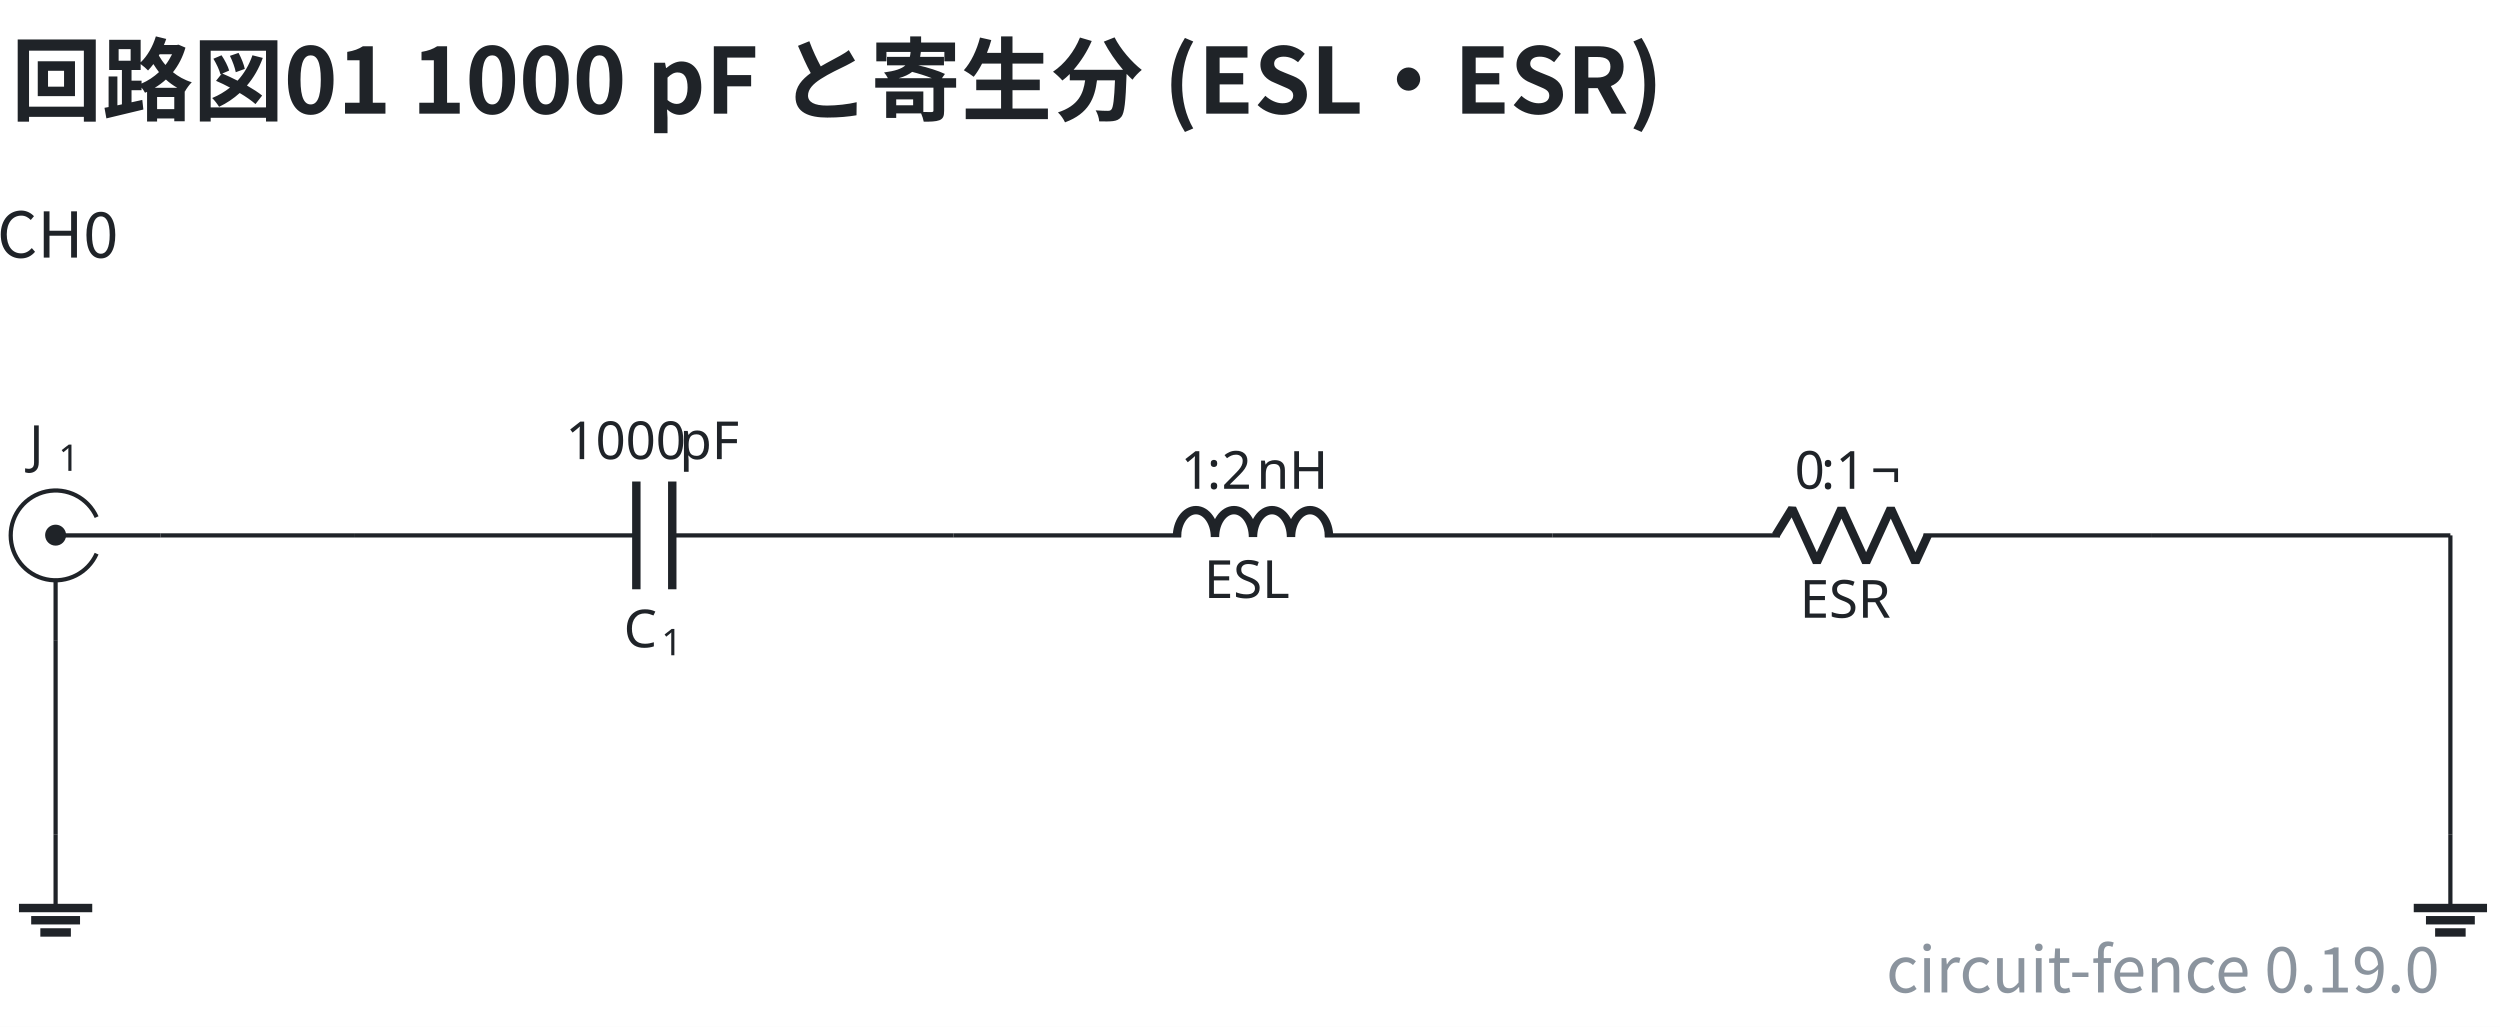
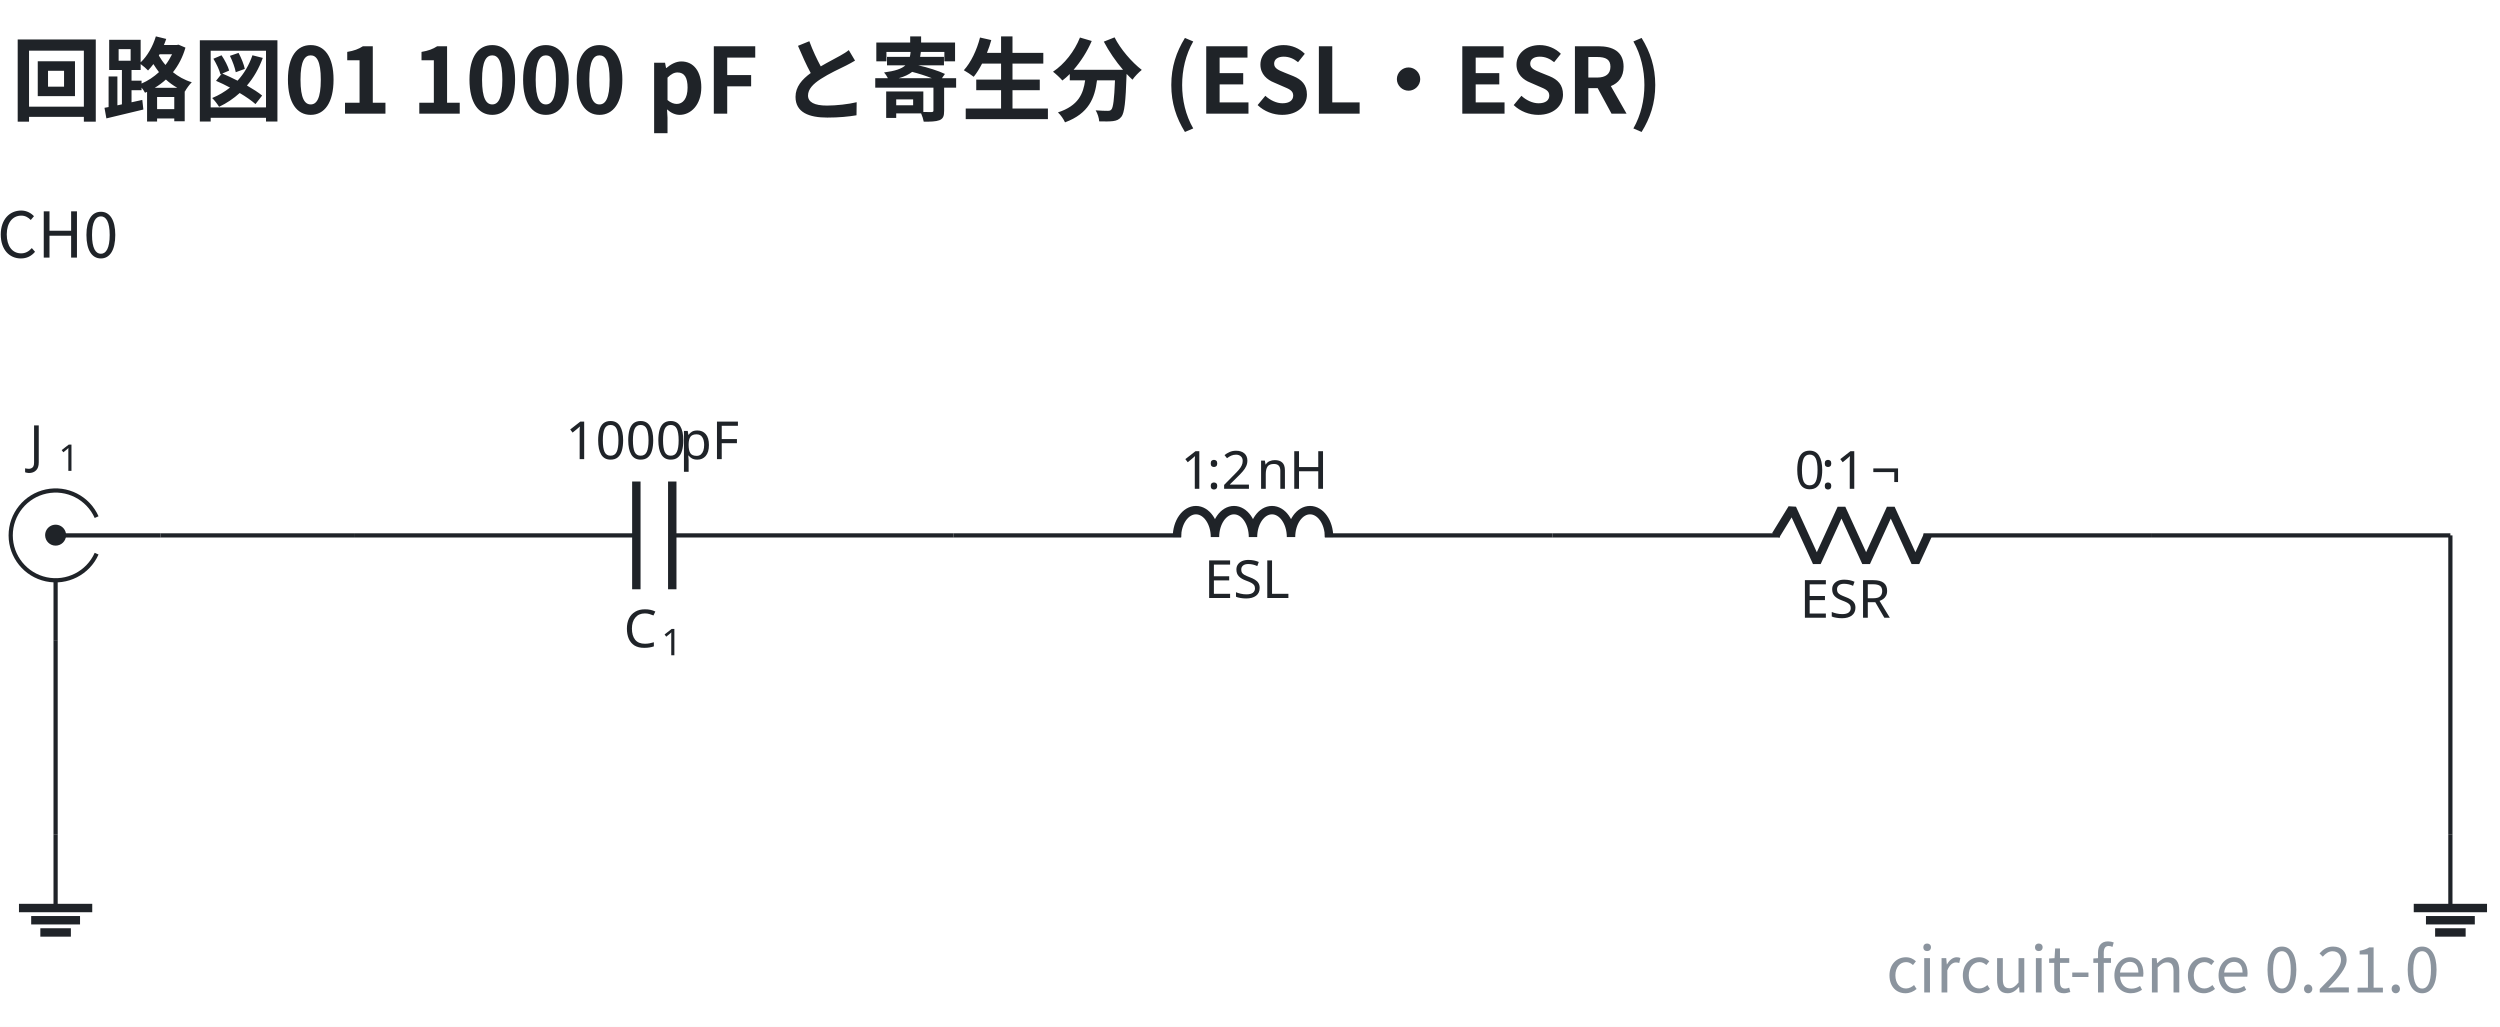
- <svg xmlns="http://www.w3.org/2000/svg" data-figure-paper="#ffffff" data-circuit-fence="0.19.0" fill="#1f2328" width="633.662" height="260.267" viewBox="-72 -72 475.246 195.2">
+ <svg xmlns="http://www.w3.org/2000/svg" data-figure-paper="#ffffff" data-circuit-fence="0.21.0" fill="#1f2328" width="633.662" height="260.267" viewBox="-72 -72 475.246 195.2">
  <rect x="-72" y="-72" width="475.246" height="195.2" fill="#ffffff" />
  <g stroke="#1f2328" stroke-miterlimit="10" stroke-width=".8">
    <path fill="none" d="M-53.633 33.25a8.536 8.536 0 1 1 0-6.945m12.12 3.473H-61.43m0 19.917V38.314" />
    <path stroke="none" d="M-63.421 29.778a1.992 1.992 0 1 1 3.983 0 1.992 1.992 0 0 1-3.983 0m1.991 0" />
    <g stroke="none">
      <text x="-118.335" y="-27.127" font-family="cmmi10" font-size="10" transform="translate(51.89 43.137)">J</text>
      <text x="-112.79" y="-25.627" font-family="cmr7" font-size="7" transform="translate(51.89 43.137)">1</text>
    </g>
    <path fill="none" d="M-4.524 29.778h.4m-.4 0h53.491m6.829 0h53.49m-.399 0h.4" />
    <g stroke-width="1.6">
      <path fill="none" d="M48.967 19.535v20.486m6.829-20.486v20.486" />
    </g>
    <g stroke="none">
      <text x="-118.335" y="-27.127" font-family="cmmi10" font-size="10" transform="translate(164.9 78.187)">C</text>
      <text x="-111.188" y="-25.627" font-family="cmr7" font-size="7" transform="translate(164.9 78.187)">1</text>
    </g>
    <g stroke="none" font-family="cmr10" font-size="10">
      <text x="-118.335" y="-27.127" transform="translate(153.841 42.409)">1000</text>
      <text x="-96.668" y="-27.127" transform="translate(153.841 42.409)">pF</text>
    </g>
    <path fill="none" d="M109.287 29.778h.4m-.4 0h43.248m27.315 0h43.248m-.4 0h.4" />
    <g stroke-linejoin="bevel" stroke-width="1.6">
      <path fill="none" d="M151.735 30.098c0-2.828 1.618-5.121 3.614-5.121 1.997 0 3.615 2.293 3.615 5.121 0-2.828 1.618-5.121 3.614-5.121s3.614 2.293 3.614 5.121c0-2.828 1.619-5.121 3.615-5.121s3.614 2.293 3.614 5.121c0-2.828 1.618-5.121 3.614-5.121 1.997 0 3.615 2.293 3.615 5.121" />
    </g>
    <text x="-118.335" y="-27.127" stroke="none" font-family="cmr10" font-size="10" transform="translate(275.222 68.798)">ESL</text>
    <g stroke="none" font-size="10">
      <text x="-118.335" y="-27.127" font-family="cmr10" transform="translate(270.777 48.043)">1</text>
      <text x="-113.335" y="-27.127" font-family="cmmi10" transform="translate(270.777 48.043)">:</text>
      <text x="-110.557" y="-27.127" font-family="cmr10" transform="translate(270.777 48.043)">2</text>
      <text x="-103.891" y="-27.127" font-family="cmr10" transform="translate(270.777 48.043)">nH</text>
    </g>
    <path fill="none" d="M223.098 29.778h.4m-.4 0h43.248m27.315 0h43.248m-.4 0h.4" />
    <g stroke-linejoin="bevel" stroke-width="1.6">
      <path fill="none" d="m265.546 29.778 3.143-5.121 4.686 10.243 4.685-10.243 4.686 10.243 4.686-10.243 4.686 10.243 2.343-5.122" />
    </g>
    <text x="-118.335" y="-27.127" stroke="none" font-family="cmr10" font-size="10" transform="translate(388.477 72.554)">ESR</text>
    <g stroke="none" font-size="10">
      <text x="-118.335" y="-27.127" font-family="cmr10" transform="translate(387.505 48.043)">0</text>
      <text x="-113.335" y="-27.127" font-family="cmmi10" transform="translate(387.505 48.043)">:</text>
      <text x="-110.557" y="-27.127" font-family="cmr10" transform="translate(387.505 48.043)">1</text>
      <text x="-103.891" y="-27.127" font-family="cmr10" transform="translate(387.505 48.043)">¬</text>
    </g>
    <path fill="none" d="M-61.43 86.684v13.93" />
    <path fill="none" stroke-width="1.6" d="M-68.395 100.614h13.93m-11.608 2.322h9.287m-7.546 2.322h5.805" />
    <path fill="none" d="M393.814 86.684v13.93" />
    <path fill="none" stroke-width="1.6" d="M386.849 100.614h13.93m-11.608 2.322h9.287m-7.546 2.322h5.804" />
    <path fill="none" d="M-41.513 29.778h36.989M336.909 29.778h56.905M393.814 29.778v56.906M-61.43 49.695v36.989" />
    <g>
      <text x="-118.335" y="-27.127" fill="#1f2328" stroke="none" font-family="'Noto Sans CJK JP','Noto Sans JP','Hiragino Sans','Yu Gothic',sans-serif" font-size="12" transform="translate(57.305 4.1)" text-anchor="middle">CH0</text>
    </g>
    <g>
      <text x="-118.335" y="-27.127" fill="#1f2328" stroke="none" font-family="'Noto Sans CJK JP','Noto Sans JP','Hiragino Sans','Yu Gothic',sans-serif" font-size="17.28" transform="translate(48.465 -23.273)" font-weight="bold">回路図01 1000 pF と寄生分 (ESL・ESR)</text>
    </g>
    <g>
-       <text x="-118.335" y="-27.127" fill="#8b949e" stroke="none" font-family="'Noto Sans CJK JP','Noto Sans JP','Hiragino Sans','Yu Gothic',sans-serif" font-size="12" transform="translate(510.103 143.785)" text-anchor="end">circuit-fence 0.19.0</text>
+       <text x="-118.335" y="-27.127" fill="#8b949e" stroke="none" font-family="'Noto Sans CJK JP','Noto Sans JP','Hiragino Sans','Yu Gothic',sans-serif" font-size="12" transform="translate(510.103 143.785)" text-anchor="end">circuit-fence 0.21.0</text>
    </g>
  </g>
</svg>
